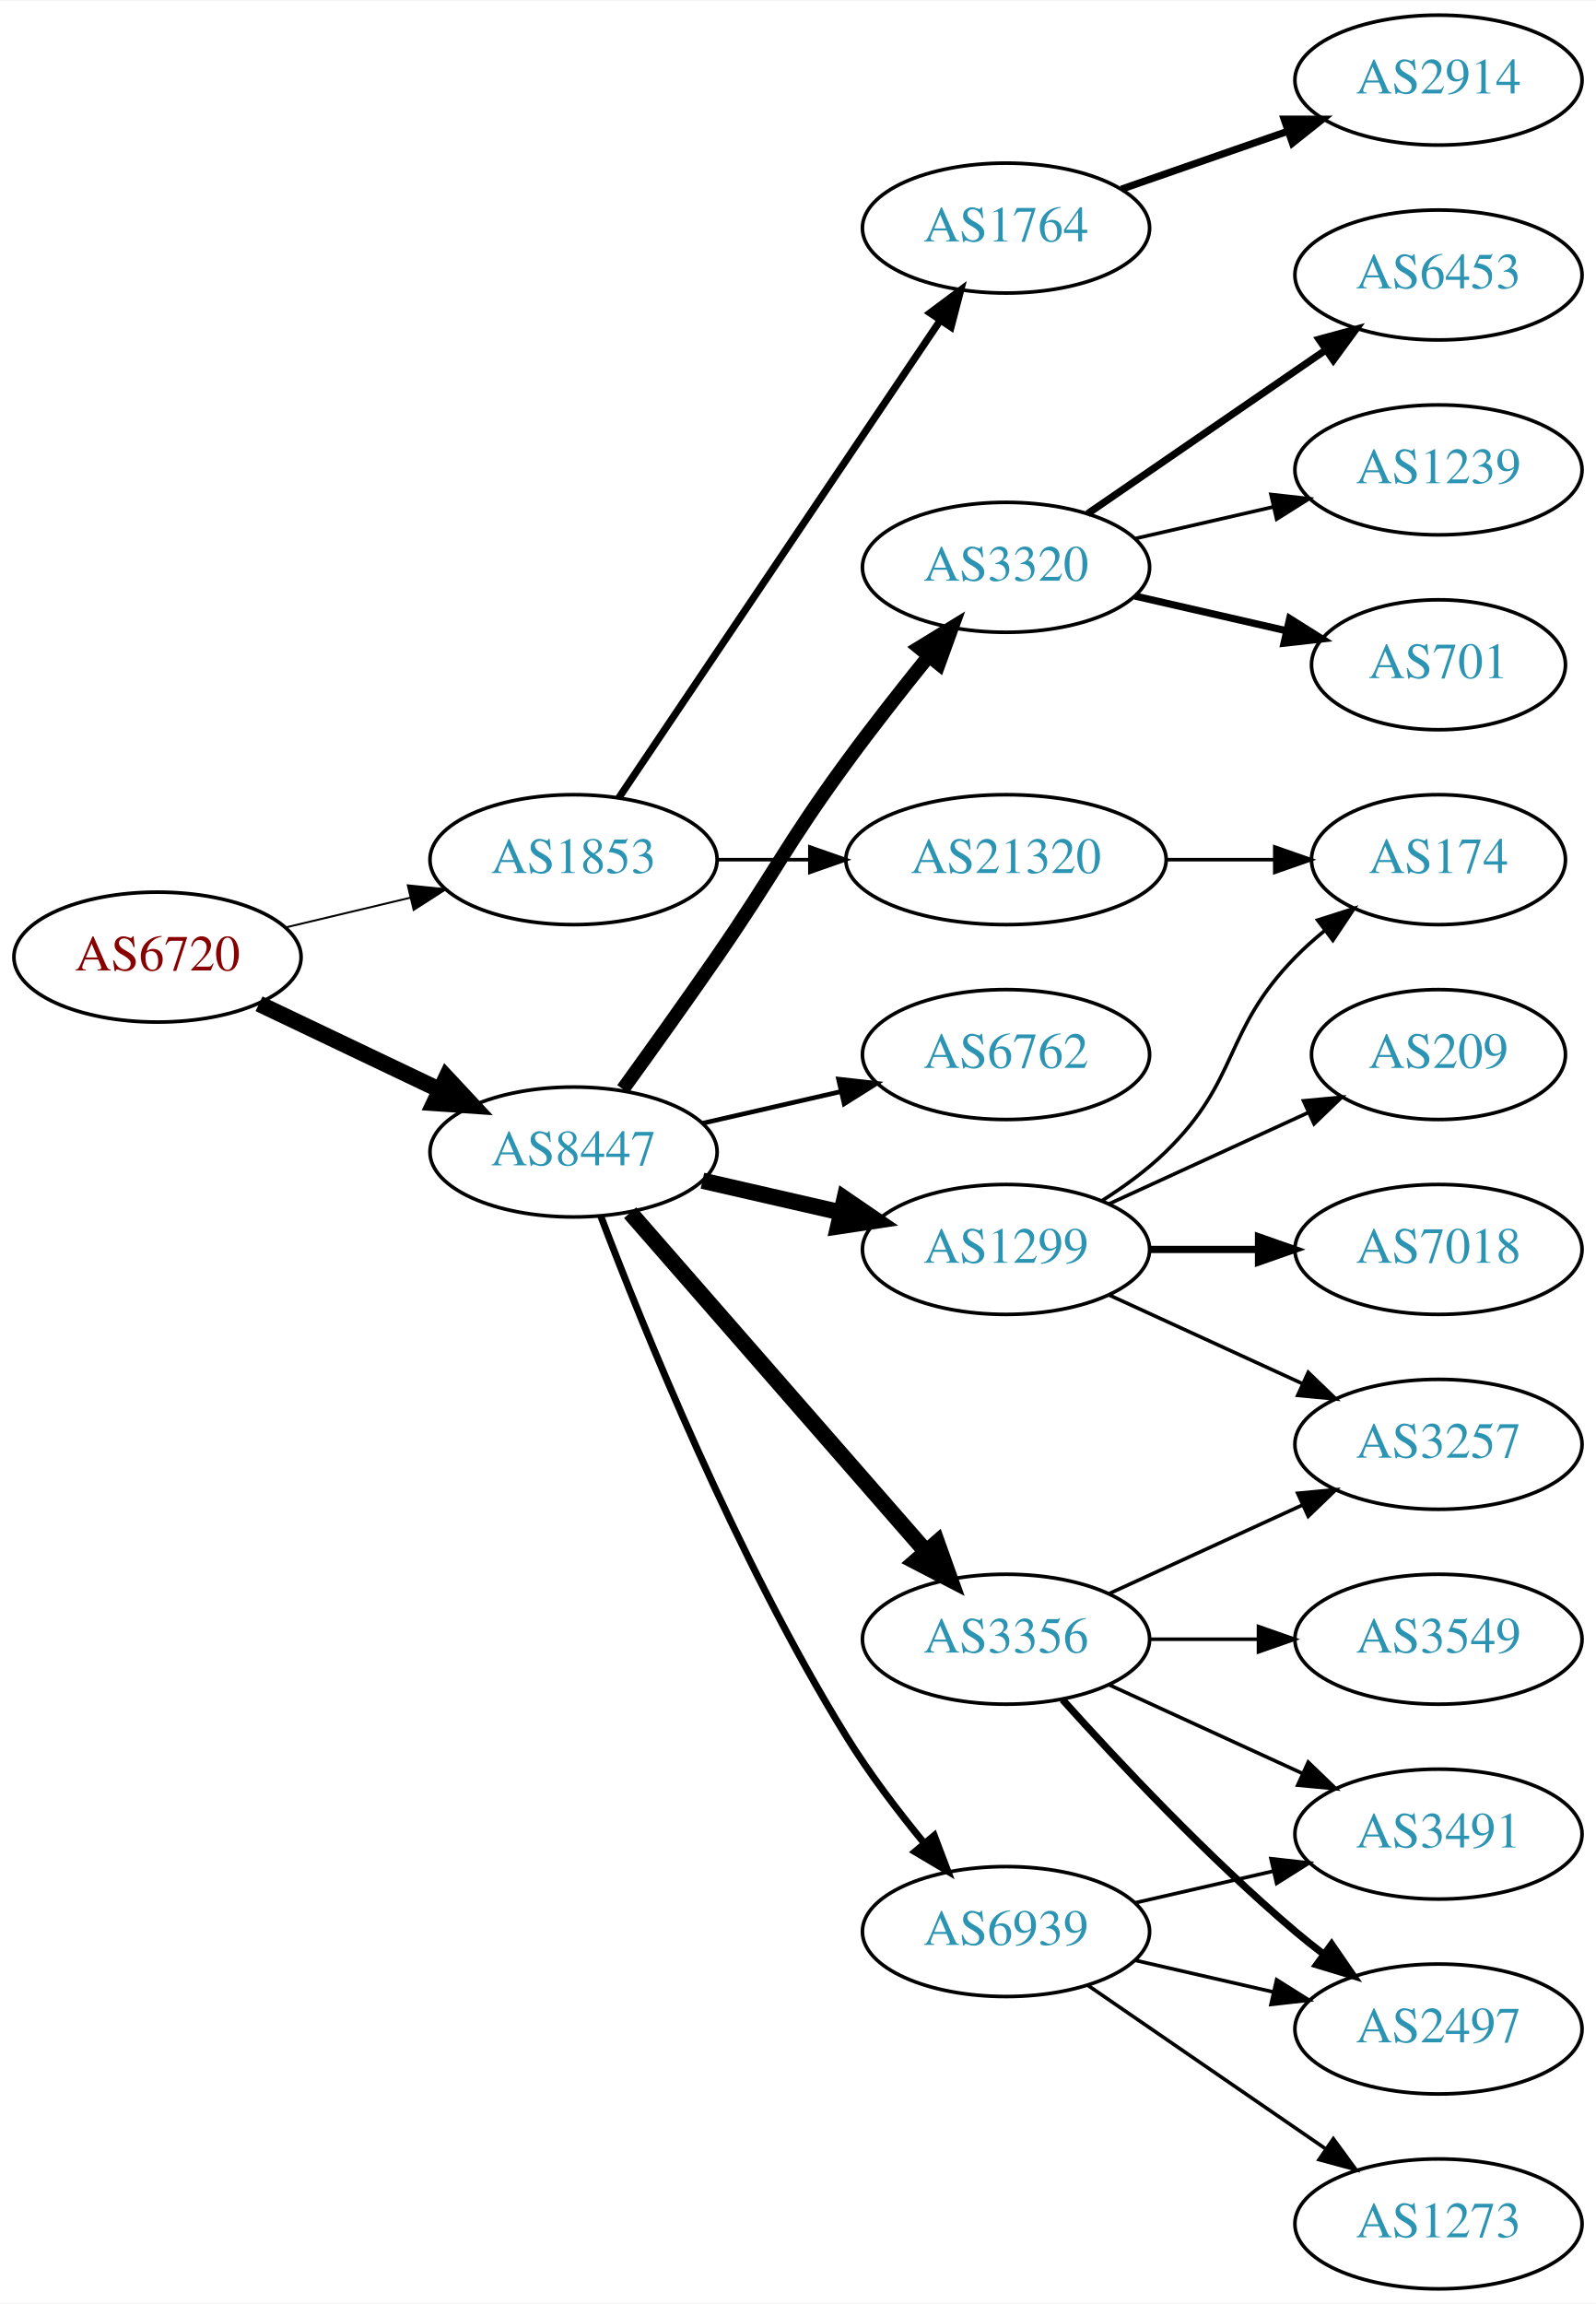
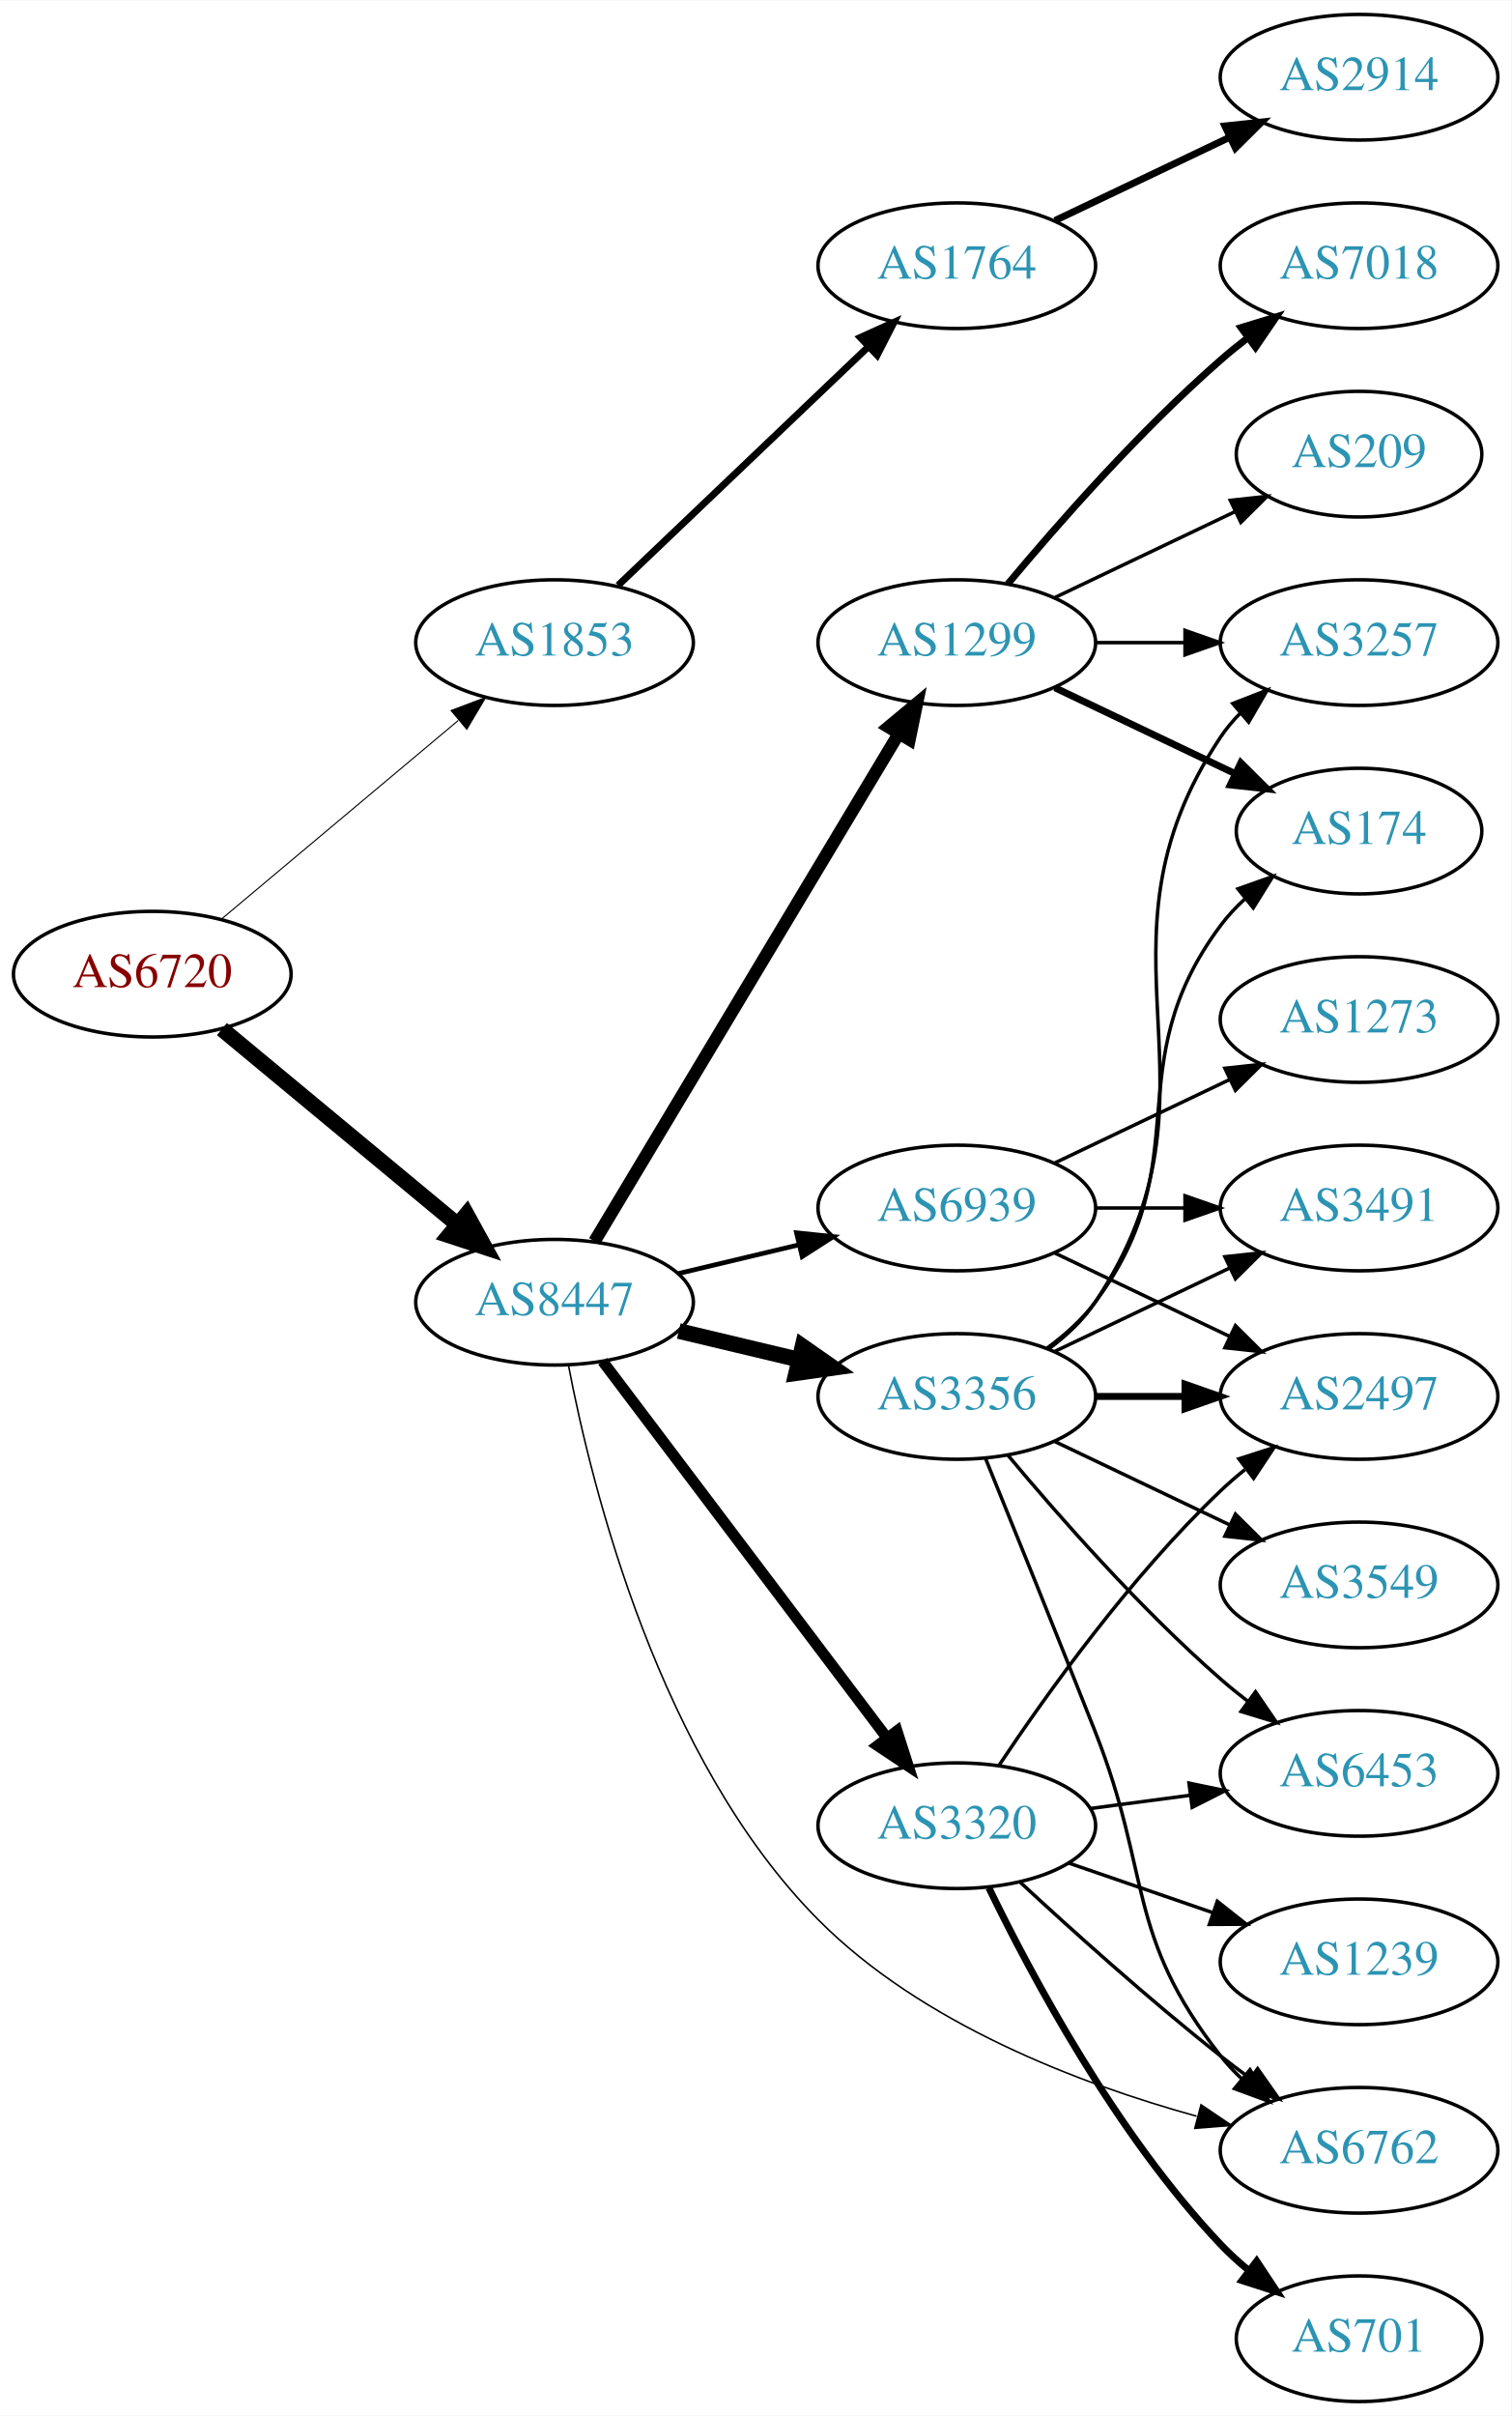
- <svg xmlns="http://www.w3.org/2000/svg" xmlns:xlink="http://www.w3.org/1999/xlink" width="442pt" height="638pt" viewBox="0.00 0.00 442.27 638.00">
-   <g id="graph0" class="graph" transform="scale(1 1) rotate(0) translate(4 634)">
-     <polygon fill="white" stroke="none" points="-4,4 -4,-634 438.271,-634 438.271,4 -4,4" />
+ <svg xmlns="http://www.w3.org/2000/svg" xmlns:xlink="http://www.w3.org/1999/xlink" width="433pt" height="692pt" viewBox="0.00 0.00 433.17 692.00">
+   <g id="graph0" class="graph" transform="scale(1 1) rotate(0) translate(4 688)">
+     <polygon fill="white" stroke="none" points="-4,4 -4,-688 429.172,-688 429.172,4 -4,4" />
    <g id="node1" class="node">
      <g id="a_node1">
        <a xlink:href="/asn/6720" xlink:title="AS6720 ~ MAGWIEN [AT]">
-           <ellipse fill="#ffffff" stroke="black" cx="39.647" cy="-369" rx="39.794" ry="18" />
-           <text text-anchor="middle" x="39.647" y="-365.3" font-family="Times,serif" font-size="14.00" fill="#880000">AS6720</text>
+           <ellipse fill="#ffffff" stroke="black" cx="39.647" cy="-409" rx="39.794" ry="18" />
+           <text text-anchor="middle" x="39.647" y="-405.3" font-family="Times,serif" font-size="14.00" fill="#880000">AS6720</text>
        </a>
      </g>
    </g>
    <g id="node2" class="node">
      <g id="a_node2">
        <a xlink:href="/asn/1853" xlink:title="AS1853 ~ ACOnet Backbone [AT]">
-           <ellipse fill="#ffffff" stroke="black" cx="154.939" cy="-396" rx="39.794" ry="18" />
-           <text text-anchor="middle" x="154.939" y="-392.3" font-family="Times,serif" font-size="14.00" fill="#2c94b3">AS1853</text>
+           <ellipse fill="#ffffff" stroke="black" cx="154.939" cy="-504" rx="39.794" ry="18" />
+           <text text-anchor="middle" x="154.939" y="-500.3" font-family="Times,serif" font-size="14.00" fill="#2c94b3">AS1853</text>
        </a>
      </g>
    </g>
    <g id="edge1" class="edge">
-       <path fill="none" stroke="black" stroke-width="0.54" d="M75.254,-377.248C86.125,-379.838 98.279,-382.735 109.722,-385.462" />
-       <polygon fill="black" stroke="black" stroke-width="0.54" points="109.005,-388.889 119.544,-387.803 110.628,-382.08 109.005,-388.889" />
+       <path fill="none" stroke="black" stroke-width="0.31" d="M59.355,-424.687C77.886,-440.227 106.443,-464.172 127.332,-481.689" />
+       <polygon fill="black" stroke="black" stroke-width="0.31" points="125.292,-484.546 135.204,-488.289 129.79,-479.182 125.292,-484.546" />
    </g>
    <g id="node3" class="node">
      <g id="a_node3">
        <a xlink:href="/asn/8447" xlink:title="AS8447 ~ A1 Telekom Austria AG [AT]">
          <ellipse fill="#ffffff" stroke="black" cx="154.939" cy="-315" rx="39.794" ry="18" />
          <text text-anchor="middle" x="154.939" y="-311.3" font-family="Times,serif" font-size="14.00" fill="#2c94b3">AS8447</text>
        </a>
      </g>
    </g>
    <g id="edge2" class="edge">
-       <path fill="none" stroke="black" stroke-width="4.5" d="M67.783,-356.066C82.777,-348.919 101.598,-339.948 117.821,-332.215" />
-       <polygon fill="black" stroke="black" stroke-width="4.5" points="119.692,-335.686 127.024,-327.829 116.303,-328.577 119.692,-335.686" />
+       <path fill="none" stroke="black" stroke-width="4.5" d="M59.609,-393.267C78.072,-377.948 106.308,-354.52 127.079,-337.287" />
+       <polygon fill="black" stroke="black" stroke-width="4.5" points="129.733,-340.2 134.915,-330.785 124.705,-334.14 129.733,-340.2" />
    </g>
    <g id="node4" class="node">
      <g id="a_node4">
        <a xlink:href="/asn/1764" xlink:title="AS1764 ~ NEXTLAYER-AS [AT]">
-           <ellipse fill="#ffffff" stroke="black" cx="274.782" cy="-571" rx="39.794" ry="18" />
-           <text text-anchor="middle" x="274.782" y="-567.3" font-family="Times,serif" font-size="14.00" fill="#2c94b3">AS1764</text>
+           <ellipse fill="#ffffff" stroke="black" cx="270.232" cy="-612" rx="39.794" ry="18" />
+           <text text-anchor="middle" x="270.232" y="-608.3" font-family="Times,serif" font-size="14.00" fill="#2c94b3">AS1764</text>
        </a>
      </g>
    </g>
    <g id="edge3" class="edge">
-       <path fill="none" stroke="black" stroke-width="2" d="M167.453,-413.098C188.222,-443.941 232.059,-509.041 256.462,-545.279" />
-       <polygon fill="black" stroke="black" stroke-width="2" points="253.733,-547.492 262.221,-553.832 259.539,-543.583 253.733,-547.492" />
-     </g>
-     <g id="node5" class="node">
-       <g id="a_node5">
-         <a xlink:href="/asn/21320" xlink:title="AS21320 ~ GEANT Vereniging [EU]">
-           <ellipse fill="#ffffff" stroke="black" cx="274.782" cy="-396" rx="44.393" ry="18" />
-           <text text-anchor="middle" x="274.782" y="-392.3" font-family="Times,serif" font-size="14.00" fill="#2c94b3">AS21320</text>
-         </a>
-       </g>
-     </g>
-     <g id="edge4" class="edge">
-       <path fill="none" stroke="black" d="M194.852,-396C202.955,-396 211.63,-396 220.156,-396" />
-       <polygon fill="black" stroke="black" points="220.434,-399.5 230.434,-396 220.434,-392.5 220.434,-399.5" />
+       <path fill="none" stroke="black" stroke-width="2" d="M173.146,-520.403C192.221,-538.587 223.142,-568.063 244.739,-588.651" />
+       <polygon fill="black" stroke="black" stroke-width="2" points="242.582,-591.43 252.235,-595.797 247.412,-586.363 242.582,-591.43" />
+     </g>
+     <g id="node6" class="node">
+       <g id="a_node6">
+         <a xlink:href="/asn/1299" xlink:title="AS1299 ~ Telia Carrier [EU]">
+           <ellipse fill="#ffffff" stroke="black" cx="270.232" cy="-504" rx="39.794" ry="18" />
+           <text text-anchor="middle" x="270.232" y="-500.3" font-family="Times,serif" font-size="14.00" fill="#2c94b3">AS1299</text>
+         </a>
+       </g>
+     </g>
+     <g id="edge5" class="edge">
+       <path fill="none" stroke="black" stroke-width="3.6" d="M166.395,-332.442C186.376,-365.775 230.081,-438.686 253.567,-477.866" />
+       <polygon fill="black" stroke="black" stroke-width="3.6" points="250.659,-479.823 258.802,-486.6 256.663,-476.224 250.659,-479.823" />
    </g>
    <g id="node7" class="node">
      <g id="a_node7">
        <a xlink:href="/asn/3356" xlink:title="AS3356 ~ Level 3 Parent, LLC [US]">
-           <ellipse fill="#ffffff" stroke="black" cx="274.782" cy="-180" rx="39.794" ry="18" />
-           <text text-anchor="middle" x="274.782" y="-176.3" font-family="Times,serif" font-size="14.00" fill="#2c94b3">AS3356</text>
+           <ellipse fill="#ffffff" stroke="black" cx="270.232" cy="-288" rx="39.794" ry="18" />
+           <text text-anchor="middle" x="270.232" y="-284.3" font-family="Times,serif" font-size="14.00" fill="#2c94b3">AS3356</text>
        </a>
      </g>
    </g>
    <g id="edge6" class="edge">
-       <path fill="none" stroke="black" stroke-width="4.5" d="M170.626,-298.175C191.203,-274.603 228.74,-231.6 252.413,-204.48" />
-       <polygon fill="black" stroke="black" stroke-width="4.5" points="255.671,-206.736 259.281,-196.613 249.738,-201.557 255.671,-206.736" />
+       <path fill="none" stroke="black" stroke-width="4.5" d="M190.547,-306.752C201.418,-304.162 213.572,-301.265 225.015,-298.538" />
+       <polygon fill="black" stroke="black" stroke-width="4.5" points="226.022,-302.346 234.837,-296.197 224.197,-294.685 226.022,-302.346" />
    </g>
    <g id="node8" class="node">
      <g id="a_node8">
-         <a xlink:href="/asn/3320" xlink:title="AS3320 ~ DTAG [DE]">
-           <ellipse fill="#ffffff" stroke="black" cx="274.782" cy="-477" rx="39.794" ry="18" />
-           <text text-anchor="middle" x="274.782" y="-473.3" font-family="Times,serif" font-size="14.00" fill="#2c94b3">AS3320</text>
+         <a xlink:href="/asn/6762" xlink:title="AS6762 ~ TELECOM ITALIA SPARKLE S.p.A. [IT]">
+           <ellipse fill="#ffffff" stroke="black" cx="385.525" cy="-72" rx="39.794" ry="18" />
+           <text text-anchor="middle" x="385.525" y="-68.3" font-family="Times,serif" font-size="14.00" fill="#2c94b3">AS6762</text>
        </a>
      </g>
    </g>
    <g id="edge7" class="edge">
-       <path fill="none" stroke="black" stroke-width="3.857" d="M168.619,-332.406C176.234,-342.937 186.067,-356.67 194.586,-369 210.982,-392.731 213.561,-399.716 230.586,-423 237.747,-432.794 245.986,-443.271 253.336,-452.365" />
-       <polygon fill="black" stroke="black" stroke-width="3.857" points="250.748,-454.73 259.78,-460.269 256.174,-450.307 250.748,-454.73" />
+       <path fill="none" stroke="black" stroke-width="0.45" d="M158.927,-296.957C165.624,-261.873 184.973,-183.885 230.586,-138 260.126,-108.284 305.182,-91.111 338.929,-81.774" />
+       <polygon fill="black" stroke="black" stroke-width="0.45" points="340.229,-85.052 349.01,-79.123 338.449,-78.282 340.229,-85.052" />
    </g>
    <g id="node9" class="node">
      <g id="a_node9">
-         <a xlink:href="/asn/1299" xlink:title="AS1299 ~ Telia Carrier [EU]">
-           <ellipse fill="#ffffff" stroke="black" cx="274.782" cy="-288" rx="39.794" ry="18" />
-           <text text-anchor="middle" x="274.782" y="-284.3" font-family="Times,serif" font-size="14.00" fill="#2c94b3">AS1299</text>
+         <a xlink:href="/asn/3320" xlink:title="AS3320 ~ DTAG [DE]">
+           <ellipse fill="#ffffff" stroke="black" cx="270.232" cy="-165" rx="39.794" ry="18" />
+           <text text-anchor="middle" x="270.232" y="-161.3" font-family="Times,serif" font-size="14.00" fill="#2c94b3">AS3320</text>
        </a>
      </g>
    </g>
    <g id="edge8" class="edge">
-       <path fill="none" stroke="black" stroke-width="4.5" d="M190.659,-307.045C202.659,-304.296 216.28,-301.175 228.972,-298.267" />
-       <polygon fill="black" stroke="black" stroke-width="4.5" points="230.036,-302.063 238.904,-295.991 228.277,-294.387 230.036,-302.063" />
+       <path fill="none" stroke="black" stroke-width="3.15" d="M168.715,-298.085C188.604,-271.752 227.084,-220.804 250.235,-190.153" />
+       <polygon fill="black" stroke="black" stroke-width="3.15" points="253.095,-192.173 256.329,-182.084 247.509,-187.954 253.095,-192.173" />
    </g>
    <g id="node10" class="node">
      <g id="a_node10">
-         <a xlink:href="/asn/6762" xlink:title="AS6762 ~ TELECOM ITALIA SPARKLE S.p.A. [IT]">
-           <ellipse fill="#ffffff" stroke="black" cx="274.782" cy="-342" rx="39.794" ry="18" />
-           <text text-anchor="middle" x="274.782" y="-338.3" font-family="Times,serif" font-size="14.00" fill="#2c94b3">AS6762</text>
+         <a xlink:href="/asn/6939" xlink:title="AS6939 ~ Hurricane Electric LLC [US]">
+           <ellipse fill="#ffffff" stroke="black" cx="270.232" cy="-342" rx="39.794" ry="18" />
+           <text text-anchor="middle" x="270.232" y="-338.3" font-family="Times,serif" font-size="14.00" fill="#2c94b3">AS6939</text>
        </a>
      </g>
    </g>
    <g id="edge9" class="edge">
-       <path fill="none" stroke="black" stroke-width="1.286" d="M190.659,-322.955C202.659,-325.704 216.28,-328.825 228.972,-331.733" />
-       <polygon fill="black" stroke="black" stroke-width="1.286" points="228.375,-335.187 238.904,-334.009 229.938,-328.364 228.375,-335.187" />
+       <path fill="none" stroke="black" stroke-width="1.35" d="M190.547,-323.248C201.418,-325.838 213.572,-328.735 225.015,-331.462" />
+       <polygon fill="black" stroke="black" stroke-width="1.35" points="224.298,-334.889 234.837,-333.803 225.921,-328.08 224.298,-334.889" />
+     </g>
+     <g id="node5" class="node">
+       <g id="a_node5">
+         <a xlink:href="/asn/2914" xlink:title="AS2914 ~ NTT America, Inc. [US]">
+           <ellipse fill="#ffffff" stroke="black" cx="385.525" cy="-666" rx="39.794" ry="18" />
+           <text text-anchor="middle" x="385.525" y="-662.3" font-family="Times,serif" font-size="14.00" fill="#2c94b3">AS2914</text>
+         </a>
+       </g>
+     </g>
+     <g id="edge4" class="edge">
+       <path fill="none" stroke="black" stroke-width="2" d="M298.369,-624.934C313.363,-632.081 332.184,-641.052 348.407,-648.785" />
+       <polygon fill="black" stroke="black" stroke-width="2" points="347.077,-652.028 357.61,-653.171 350.089,-645.709 347.077,-652.028" />
    </g>
    <g id="node11" class="node">
      <g id="a_node11">
-         <a xlink:href="/asn/6939" xlink:title="AS6939 ~ Hurricane Electric LLC [US]">
-           <ellipse fill="#ffffff" stroke="black" cx="274.782" cy="-99" rx="39.794" ry="18" />
-           <text text-anchor="middle" x="274.782" y="-95.3" font-family="Times,serif" font-size="14.00" fill="#2c94b3">AS6939</text>
+         <a xlink:href="/asn/174" xlink:title="AS174 ~ Cogent Communications [US]">
+           <ellipse fill="#ffffff" stroke="black" cx="385.525" cy="-450" rx="35.194" ry="18" />
+           <text text-anchor="middle" x="385.525" y="-446.3" font-family="Times,serif" font-size="14.00" fill="#2c94b3">AS174</text>
        </a>
      </g>
    </g>
    <g id="edge10" class="edge">
-       <path fill="none" stroke="black" stroke-width="1.929" d="M162.467,-297.267C174.077,-266.682 199.995,-202.534 230.586,-153 236.865,-142.833 244.791,-132.409 252.134,-123.465" />
-       <polygon fill="black" stroke="black" stroke-width="1.929" points="254.892,-125.623 258.65,-115.717 249.535,-121.118 254.892,-125.623" />
-     </g>
-     <g id="node6" class="node">
-       <g id="a_node6">
-         <a xlink:href="/asn/2914" xlink:title="AS2914 ~ NTT America, Inc. [US]">
-           <ellipse fill="#ffffff" stroke="black" cx="394.625" cy="-612" rx="39.794" ry="18" />
-           <text text-anchor="middle" x="394.625" y="-608.3" font-family="Times,serif" font-size="14.00" fill="#2c94b3">AS2914</text>
-         </a>
-       </g>
-     </g>
-     <g id="edge5" class="edge">
-       <path fill="none" stroke="black" stroke-width="2" d="M306.744,-581.772C320.84,-586.677 337.717,-592.548 352.83,-597.807" />
-       <polygon fill="black" stroke="black" stroke-width="2" points="351.866,-601.177 362.46,-601.157 354.166,-594.566 351.866,-601.177" />
-     </g>
-     <g id="node19" class="node">
-       <g id="a_node19">
-         <a xlink:href="/asn/174" xlink:title="AS174 ~ Cogent Communications [US]">
-           <ellipse fill="#ffffff" stroke="black" cx="394.625" cy="-396" rx="35.194" ry="18" />
-           <text text-anchor="middle" x="394.625" y="-392.3" font-family="Times,serif" font-size="14.00" fill="#2c94b3">AS174</text>
-         </a>
-       </g>
-     </g>
-     <g id="edge22" class="edge">
-       <path fill="none" stroke="black" d="M318.993,-396C328.841,-396 339.321,-396 349.218,-396" />
-       <polygon fill="black" stroke="black" points="349.27,-399.5 359.27,-396 349.27,-392.5 349.27,-399.5" />
+       <path fill="none" stroke="black" stroke-width="2" d="M298.369,-491.066C313.801,-483.71 333.286,-474.423 349.821,-466.541" />
+       <polygon fill="black" stroke="black" stroke-width="2" points="351.642,-469.551 359.163,-462.089 348.63,-463.232 351.642,-469.551" />
    </g>
    <g id="node12" class="node">
      <g id="a_node12">
-         <a xlink:href="/asn/3549" xlink:title="AS3549 ~ Level 3 Parent, LLC [US]">
-           <ellipse fill="#ffffff" stroke="black" cx="394.625" cy="-180" rx="39.794" ry="18" />
-           <text text-anchor="middle" x="394.625" y="-176.3" font-family="Times,serif" font-size="14.00" fill="#2c94b3">AS3549</text>
+         <a xlink:href="/asn/7018" xlink:title="AS7018 ~ AT&amp;T Services, Inc. [US]">
+           <ellipse fill="#ffffff" stroke="black" cx="385.525" cy="-612" rx="39.794" ry="18" />
+           <text text-anchor="middle" x="385.525" y="-608.3" font-family="Times,serif" font-size="14.00" fill="#2c94b3">AS7018</text>
        </a>
      </g>
    </g>
    <g id="edge11" class="edge">
-       <path fill="none" stroke="black" d="M314.695,-180C324.248,-180 334.598,-180 344.56,-180" />
-       <polygon fill="black" stroke="black" points="344.753,-183.5 354.753,-180 344.753,-176.5 344.753,-183.5" />
+       <path fill="none" stroke="black" stroke-width="2" d="M284.862,-520.817C299.145,-537.929 322.691,-564.745 345.879,-585 348.345,-587.154 350.983,-589.294 353.681,-591.372" />
+       <polygon fill="black" stroke="black" stroke-width="2" points="351.706,-594.264 361.835,-597.37 355.854,-588.625 351.706,-594.264" />
    </g>
    <g id="node13" class="node">
      <g id="a_node13">
        <a xlink:href="/asn/3257" xlink:title="AS3257 ~ GTT [DE]">
-           <ellipse fill="#ffffff" stroke="black" cx="394.625" cy="-234" rx="39.794" ry="18" />
-           <text text-anchor="middle" x="394.625" y="-230.3" font-family="Times,serif" font-size="14.00" fill="#2c94b3">AS3257</text>
+           <ellipse fill="#ffffff" stroke="black" cx="385.525" cy="-504" rx="39.794" ry="18" />
+           <text text-anchor="middle" x="385.525" y="-500.3" font-family="Times,serif" font-size="14.00" fill="#2c94b3">AS3257</text>
        </a>
      </g>
    </g>
    <g id="edge12" class="edge">
-       <path fill="none" stroke="black" d="M303.411,-192.661C319.368,-199.973 339.638,-209.261 356.921,-217.181" />
-       <polygon fill="black" stroke="black" points="355.62,-220.435 366.169,-221.419 358.536,-214.071 355.62,-220.435" />
+       <path fill="none" stroke="black" d="M309.905,-504C318.108,-504 326.872,-504 335.404,-504" />
+       <polygon fill="black" stroke="black" points="335.643,-507.5 345.643,-504 335.643,-500.5 335.643,-507.5" />
    </g>
    <g id="node14" class="node">
      <g id="a_node14">
+         <a xlink:href="/asn/209" xlink:title="AS209 ~ CenturyLink Communications, LLC [US]">
+           <ellipse fill="#ffffff" stroke="black" cx="385.525" cy="-558" rx="35.194" ry="18" />
+           <text text-anchor="middle" x="385.525" y="-554.3" font-family="Times,serif" font-size="14.00" fill="#2c94b3">AS209</text>
+         </a>
+       </g>
+     </g>
+     <g id="edge13" class="edge">
+       <path fill="none" stroke="black" d="M298.369,-516.934C313.801,-524.29 333.286,-533.577 349.821,-541.459" />
+       <polygon fill="black" stroke="black" points="348.63,-544.768 359.163,-545.911 351.642,-538.449 348.63,-544.768" />
+     </g>
+     <g id="edge24" class="edge">
+       <path fill="none" stroke="black" d="M278.426,-270.335C286.241,-251.097 299.059,-219.406 309.879,-192 326.155,-150.775 318.524,-133.873 345.879,-99 347.678,-96.706 349.726,-94.527 351.917,-92.477" />
+       <polygon fill="black" stroke="black" points="354.271,-95.072 359.769,-86.015 349.823,-89.667 354.271,-95.072" />
+     </g>
+     <g id="edge25" class="edge">
+       <path fill="none" stroke="black" d="M296.163,-301.882C301.239,-305.611 306.157,-310.016 309.879,-315 340.15,-355.542 315.607,-382.458 345.879,-423 347.887,-425.689 350.242,-428.209 352.784,-430.546" />
+       <polygon fill="black" stroke="black" points="350.812,-433.452 360.799,-436.989 355.198,-427.996 350.812,-433.452" />
+     </g>
+     <g id="edge19" class="edge">
+       <path fill="none" stroke="black" d="M296.551,-301.607C301.607,-305.351 306.419,-309.831 309.879,-315 350.903,-376.294 304.854,-415.706 345.879,-477 347.501,-479.423 349.42,-481.695 351.521,-483.81" />
+       <polygon fill="black" stroke="black" points="349.335,-486.546 359.206,-490.393 353.889,-481.229 349.335,-486.546" />
+     </g>
+     <g id="node16" class="node">
+       <g id="a_node16">
        <a xlink:href="/asn/2497" xlink:title="AS2497 ~ Internet Initiative Japan Inc. [JP]">
-           <ellipse fill="#ffffff" stroke="black" cx="394.625" cy="-72" rx="39.794" ry="18" />
-           <text text-anchor="middle" x="394.625" y="-68.3" font-family="Times,serif" font-size="14.00" fill="#2c94b3">AS2497</text>
-         </a>
-       </g>
-     </g>
-     <g id="edge13" class="edge">
-       <path fill="none" stroke="black" stroke-width="2" d="M290.428,-163.275C305.729,-146.235 330.826,-119.477 354.978,-99 357.475,-96.883 360.136,-94.768 362.847,-92.707" />
-       <polygon fill="black" stroke="black" stroke-width="2" points="365.013,-95.459 371.023,-86.734 360.884,-89.806 365.013,-95.459" />
+           <ellipse fill="#ffffff" stroke="black" cx="385.525" cy="-288" rx="39.794" ry="18" />
+           <text text-anchor="middle" x="385.525" y="-284.3" font-family="Times,serif" font-size="14.00" fill="#2c94b3">AS2497</text>
+         </a>
+       </g>
+     </g>
+     <g id="edge23" class="edge">
+       <path fill="none" stroke="black" stroke-width="2" d="M309.905,-288C318.108,-288 326.872,-288 335.404,-288" />
+       <polygon fill="black" stroke="black" stroke-width="2" points="335.643,-291.5 345.643,-288 335.643,-284.5 335.643,-291.5" />
+     </g>
+     <g id="node18" class="node">
+       <g id="a_node18">
+         <a xlink:href="/asn/6453" xlink:title="AS6453 ~ TATA COMMUNICATIONS (AMERICA) INC [US]">
+           <ellipse fill="#ffffff" stroke="black" cx="385.525" cy="-180" rx="39.794" ry="18" />
+           <text text-anchor="middle" x="385.525" y="-176.3" font-family="Times,serif" font-size="14.00" fill="#2c94b3">AS6453</text>
+         </a>
+       </g>
+     </g>
+     <g id="edge20" class="edge">
+       <path fill="none" stroke="black" d="M284.862,-271.183C299.145,-254.071 322.691,-227.255 345.879,-207 348.345,-204.846 350.983,-202.706 353.681,-200.628" />
+       <polygon fill="black" stroke="black" points="355.854,-203.375 361.835,-194.63 351.706,-197.736 355.854,-203.375" />
+     </g>
+     <g id="node19" class="node">
+       <g id="a_node19">
+         <a xlink:href="/asn/3491" xlink:title="AS3491 ~ PCCW Global, Inc. [US]">
+           <ellipse fill="#ffffff" stroke="black" cx="385.525" cy="-342" rx="39.794" ry="18" />
+           <text text-anchor="middle" x="385.525" y="-338.3" font-family="Times,serif" font-size="14.00" fill="#2c94b3">AS3491</text>
+         </a>
+       </g>
+     </g>
+     <g id="edge21" class="edge">
+       <path fill="none" stroke="black" d="M298.369,-300.934C313.363,-308.081 332.184,-317.052 348.407,-324.785" />
+       <polygon fill="black" stroke="black" points="347.077,-328.028 357.61,-329.171 350.089,-321.709 347.077,-328.028" />
+     </g>
+     <g id="node20" class="node">
+       <g id="a_node20">
+         <a xlink:href="/asn/3549" xlink:title="AS3549 ~ Level 3 Parent, LLC [US]">
+           <ellipse fill="#ffffff" stroke="black" cx="385.525" cy="-234" rx="39.794" ry="18" />
+           <text text-anchor="middle" x="385.525" y="-230.3" font-family="Times,serif" font-size="14.00" fill="#2c94b3">AS3549</text>
+         </a>
+       </g>
+     </g>
+     <g id="edge22" class="edge">
+       <path fill="none" stroke="black" d="M298.369,-275.066C313.363,-267.919 332.184,-258.948 348.407,-251.215" />
+       <polygon fill="black" stroke="black" points="350.089,-254.291 357.61,-246.829 347.077,-247.972 350.089,-254.291" />
+     </g>
+     <g id="edge17" class="edge">
+       <path fill="none" stroke="black" d="M288.246,-148.953C303.072,-135.216 325.355,-115.157 345.879,-99 348.598,-96.859 351.473,-94.689 354.379,-92.558" />
+       <polygon fill="black" stroke="black" points="356.451,-95.379 362.543,-86.71 352.375,-89.688 356.451,-95.379" />
    </g>
    <g id="node15" class="node">
      <g id="a_node15">
-         <a xlink:href="/asn/3491" xlink:title="AS3491 ~ PCCW Global, Inc. [US]">
-           <ellipse fill="#ffffff" stroke="black" cx="394.625" cy="-126" rx="39.794" ry="18" />
-           <text text-anchor="middle" x="394.625" y="-122.3" font-family="Times,serif" font-size="14.00" fill="#2c94b3">AS3491</text>
+         <a xlink:href="/asn/1239" xlink:title="AS1239 ~ Sprint [US]">
+           <ellipse fill="#ffffff" stroke="black" cx="385.525" cy="-126" rx="39.794" ry="18" />
+           <text text-anchor="middle" x="385.525" y="-122.3" font-family="Times,serif" font-size="14.00" fill="#2c94b3">AS1239</text>
        </a>
      </g>
    </g>
    <g id="edge14" class="edge">
-       <path fill="none" stroke="black" d="M303.411,-167.339C319.368,-160.027 339.638,-150.739 356.921,-142.819" />
-       <polygon fill="black" stroke="black" points="358.536,-145.929 366.169,-138.581 355.62,-139.565 358.536,-145.929" />
-     </g>
-     <g id="node16" class="node">
-       <g id="a_node16">
-         <a xlink:href="/asn/6453" xlink:title="AS6453 ~ TATA COMMUNICATIONS (AMERICA) INC [US]">
-           <ellipse fill="#ffffff" stroke="black" cx="394.625" cy="-558" rx="39.794" ry="18" />
-           <text text-anchor="middle" x="394.625" y="-554.3" font-family="Times,serif" font-size="14.00" fill="#2c94b3">AS6453</text>
-         </a>
-       </g>
+       <path fill="none" stroke="black" d="M302.19,-154.343C314.948,-149.951 329.912,-144.8 343.558,-140.103" />
+       <polygon fill="black" stroke="black" points="344.895,-143.344 353.211,-136.78 342.617,-136.725 344.895,-143.344" />
    </g>
    <g id="edge15" class="edge">
-       <path fill="none" stroke="black" stroke-width="2" d="M297.396,-491.857C315.885,-504.565 342.698,-522.995 363.328,-537.175" />
-       <polygon fill="black" stroke="black" stroke-width="2" points="361.525,-540.183 371.748,-542.963 365.49,-534.414 361.525,-540.183" />
+       <path fill="none" stroke="black" d="M282.274,-182.211C295.767,-202.458 320.013,-236.423 345.879,-261 348.048,-263.061 350.386,-265.085 352.801,-267.039" />
+       <polygon fill="black" stroke="black" points="351.082,-270.127 361.168,-273.37 355.306,-264.545 351.082,-270.127" />
    </g>
    <g id="node17" class="node">
      <g id="a_node17">
-         <a xlink:href="/asn/1239" xlink:title="AS1239 ~ Sprint [US]">
-           <ellipse fill="#ffffff" stroke="black" cx="394.625" cy="-504" rx="39.794" ry="18" />
-           <text text-anchor="middle" x="394.625" y="-500.3" font-family="Times,serif" font-size="14.00" fill="#2c94b3">AS1239</text>
+         <a xlink:href="/asn/701" xlink:title="AS701 ~ UUNET [US]">
+           <ellipse fill="#ffffff" stroke="black" cx="385.525" cy="-18" rx="35.194" ry="18" />
+           <text text-anchor="middle" x="385.525" y="-14.3" font-family="Times,serif" font-size="14.00" fill="#2c94b3">AS701</text>
        </a>
      </g>
    </g>
    <g id="edge16" class="edge">
-       <path fill="none" stroke="black" d="M310.501,-484.955C322.501,-487.704 336.122,-490.825 348.815,-493.733" />
-       <polygon fill="black" stroke="black" points="348.217,-497.187 358.746,-496.009 349.78,-490.364 348.217,-497.187" />
-     </g>
-     <g id="node18" class="node">
-       <g id="a_node18">
-         <a xlink:href="/asn/701" xlink:title="AS701 ~ UUNET [US]">
-           <ellipse fill="#ffffff" stroke="black" cx="394.625" cy="-450" rx="35.194" ry="18" />
-           <text text-anchor="middle" x="394.625" y="-446.3" font-family="Times,serif" font-size="14.00" fill="#2c94b3">AS701</text>
-         </a>
-       </g>
-     </g>
-     <g id="edge17" class="edge">
-       <path fill="none" stroke="black" stroke-width="2" d="M310.501,-469.045C323.594,-466.045 338.616,-462.604 352.257,-459.478" />
-       <polygon fill="black" stroke="black" stroke-width="2" points="353.398,-462.807 362.364,-457.162 351.835,-455.984 353.398,-462.807" />
-     </g>
-     <g id="edge19" class="edge">
-       <path fill="none" stroke="black" d="M303.411,-275.339C319.368,-268.027 339.638,-258.739 356.921,-250.819" />
-       <polygon fill="black" stroke="black" points="358.536,-253.929 366.169,-246.581 355.62,-247.565 358.536,-253.929" />
+       <path fill="none" stroke="black" stroke-width="2" d="M279.431,-147.195C291.481,-122.328 315.832,-76.694 345.879,-45 348.318,-42.427 351.038,-39.952 353.874,-37.616" />
+       <polygon fill="black" stroke="black" stroke-width="2" points="356.18,-40.259 362.037,-31.43 351.953,-34.68 356.18,-40.259" />
    </g>
    <g id="edge18" class="edge">
-       <path fill="none" stroke="black" d="M301.311,-301.462C307.474,-305.362 313.775,-309.948 318.978,-315 339.671,-335.094 334.806,-348.383 354.978,-369 357.457,-371.534 360.204,-373.983 363.056,-376.304" />
-       <polygon fill="black" stroke="black" points="361.148,-379.248 371.242,-382.468 365.359,-373.657 361.148,-379.248" />
-     </g>
-     <g id="node20" class="node">
-       <g id="a_node20">
-         <a xlink:href="/asn/7018" xlink:title="AS7018 ~ AT&amp;T Services, Inc. [US]">
-           <ellipse fill="#ffffff" stroke="black" cx="394.625" cy="-288" rx="39.794" ry="18" />
-           <text text-anchor="middle" x="394.625" y="-284.3" font-family="Times,serif" font-size="14.00" fill="#2c94b3">AS7018</text>
-         </a>
-       </g>
-     </g>
-     <g id="edge20" class="edge">
-       <path fill="none" stroke="black" stroke-width="2" d="M314.695,-288C324.248,-288 334.598,-288 344.56,-288" />
-       <polygon fill="black" stroke="black" stroke-width="2" points="344.753,-291.5 354.753,-288 344.753,-284.5 344.753,-291.5" />
+       <path fill="none" stroke="black" d="M308.643,-169.953C317.731,-171.156 327.568,-172.459 337.053,-173.715" />
+       <polygon fill="black" stroke="black" points="336.781,-177.209 347.154,-175.052 337.7,-170.27 336.781,-177.209" />
+     </g>
+     <g id="edge27" class="edge">
+       <path fill="none" stroke="black" d="M298.369,-329.066C313.363,-321.919 332.184,-312.948 348.407,-305.215" />
+       <polygon fill="black" stroke="black" points="350.089,-308.291 357.61,-300.829 347.077,-301.972 350.089,-308.291" />
+     </g>
+     <g id="edge26" class="edge">
+       <path fill="none" stroke="black" d="M309.905,-342C318.108,-342 326.872,-342 335.404,-342" />
+       <polygon fill="black" stroke="black" points="335.643,-345.5 345.643,-342 335.643,-338.5 335.643,-345.5" />
    </g>
    <g id="node21" class="node">
      <g id="a_node21">
-         <a xlink:href="/asn/209" xlink:title="AS209 ~ CenturyLink Communications, LLC [US]">
-           <ellipse fill="#ffffff" stroke="black" cx="394.625" cy="-342" rx="35.194" ry="18" />
-           <text text-anchor="middle" x="394.625" y="-338.3" font-family="Times,serif" font-size="14.00" fill="#2c94b3">AS209</text>
-         </a>
-       </g>
-     </g>
-     <g id="edge21" class="edge">
-       <path fill="none" stroke="black" d="M303.411,-300.661C319.827,-308.183 340.809,-317.798 358.406,-325.861" />
-       <polygon fill="black" stroke="black" points="357.234,-329.174 367.783,-330.158 360.15,-322.811 357.234,-329.174" />
-     </g>
-     <g id="edge23" class="edge">
-       <path fill="none" stroke="black" d="M310.501,-91.045C322.501,-88.296 336.122,-85.175 348.815,-82.267" />
-       <polygon fill="black" stroke="black" points="349.78,-85.636 358.746,-79.991 348.217,-78.813 349.78,-85.636" />
-     </g>
-     <g id="edge24" class="edge">
-       <path fill="none" stroke="black" d="M310.501,-106.955C322.501,-109.704 336.122,-112.825 348.815,-115.733" />
-       <polygon fill="black" stroke="black" points="348.217,-119.187 358.746,-118.009 349.78,-112.364 348.217,-119.187" />
-     </g>
-     <g id="node22" class="node">
-       <g id="a_node22">
        <a xlink:href="/asn/1273" xlink:title="AS1273 ~ Vodafone Group PLC [EU]">
-           <ellipse fill="#ffffff" stroke="black" cx="394.625" cy="-18" rx="39.794" ry="18" />
-           <text text-anchor="middle" x="394.625" y="-14.3" font-family="Times,serif" font-size="14.00" fill="#2c94b3">AS1273</text>
-         </a>
-       </g>
-     </g>
-     <g id="edge25" class="edge">
-       <path fill="none" stroke="black" d="M297.396,-84.143C315.885,-71.435 342.698,-53.005 363.328,-38.825" />
-       <polygon fill="black" stroke="black" points="365.49,-41.586 371.748,-33.037 361.525,-35.817 365.49,-41.586" />
+           <ellipse fill="#ffffff" stroke="black" cx="385.525" cy="-396" rx="39.794" ry="18" />
+           <text text-anchor="middle" x="385.525" y="-392.3" font-family="Times,serif" font-size="14.00" fill="#2c94b3">AS1273</text>
+         </a>
+       </g>
+     </g>
+     <g id="edge28" class="edge">
+       <path fill="none" stroke="black" d="M298.369,-354.934C313.363,-362.081 332.184,-371.052 348.407,-378.785" />
+       <polygon fill="black" stroke="black" points="347.077,-382.028 357.61,-383.171 350.089,-375.709 347.077,-382.028" />
    </g>
  </g>
</svg>
